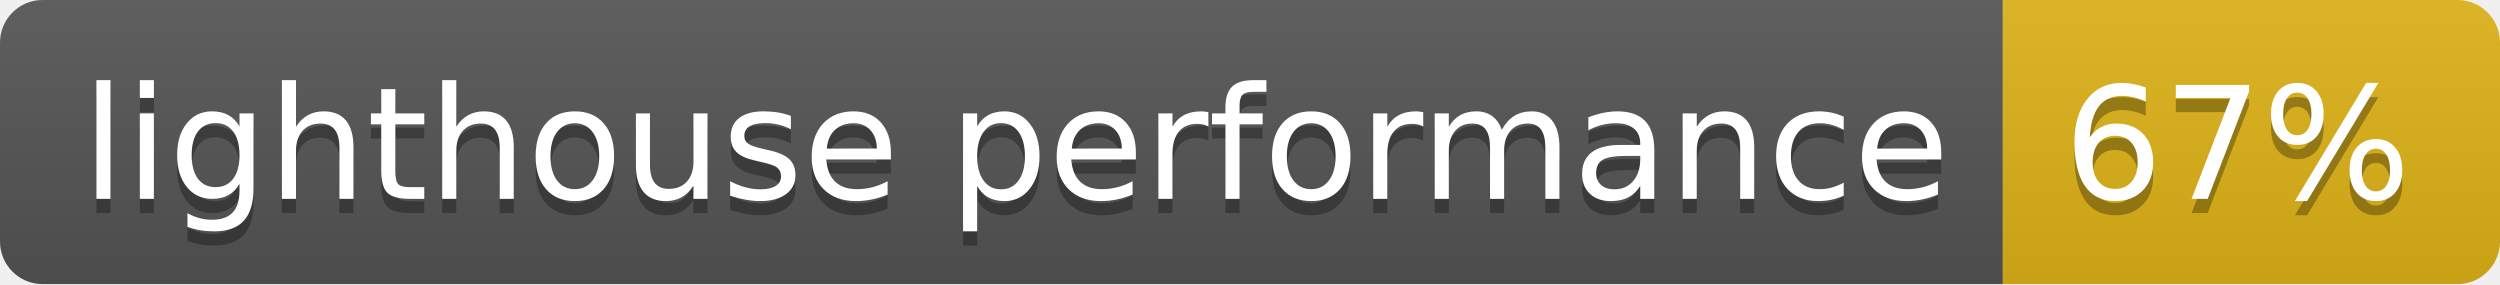
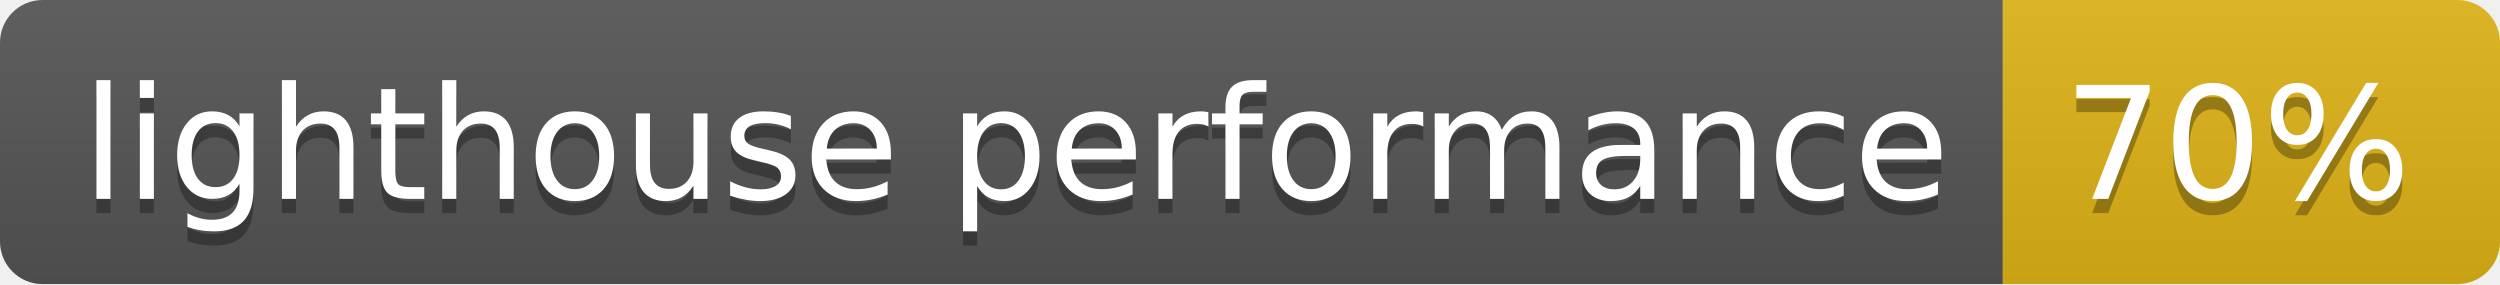
- <svg xmlns="http://www.w3.org/2000/svg" width="176" height="20" role="img" aria-label="lighthouse performance: 67%">
+ <svg xmlns="http://www.w3.org/2000/svg" width="176" height="20" role="img" aria-label="lighthouse performance: 70%">
  <linearGradient id="s" x2="0" y2="100%">
    <stop offset="0" stop-color="#bbb" stop-opacity=".1" />
    <stop offset="1" stop-opacity=".1" />
  </linearGradient>
  <clipPath id="r">
    <rect width="176" height="20" rx="3" fill="#fff" />
  </clipPath>
  <g clip-path="url(#r)">
    <rect width="141" height="20" fill="#555" />
    <rect x="141" width="35" height="20" fill="#dfb317" />
    <rect width="176" height="20" fill="url(#s)" />
  </g>
  <g fill="#fff" text-anchor="middle" font-family="Verdana,Geneva,DejaVu Sans,sans-serif" text-rendering="geometricPrecision" font-size="110">
    <text aria-hidden="true" x="715" y="150" fill="#010101" fill-opacity=".3" transform="scale(.1)" textLength="1310">lighthouse performance</text>
    <text x="715" y="140" transform="scale(.1)" fill="#fff" textLength="1310">lighthouse performance</text>
-     <text aria-hidden="true" x="1575" y="150" fill="#010101" fill-opacity=".3" transform="scale(.1)" textLength="250">67%</text>
-     <text x="1575" y="140" transform="scale(.1)" fill="#fff" textLength="250">67%</text>
+     <text aria-hidden="true" x="1575" y="150" fill="#010101" fill-opacity=".3" transform="scale(.1)" textLength="250">70%</text>
+     <text x="1575" y="140" transform="scale(.1)" fill="#fff" textLength="250">70%</text>
  </g>
</svg>
